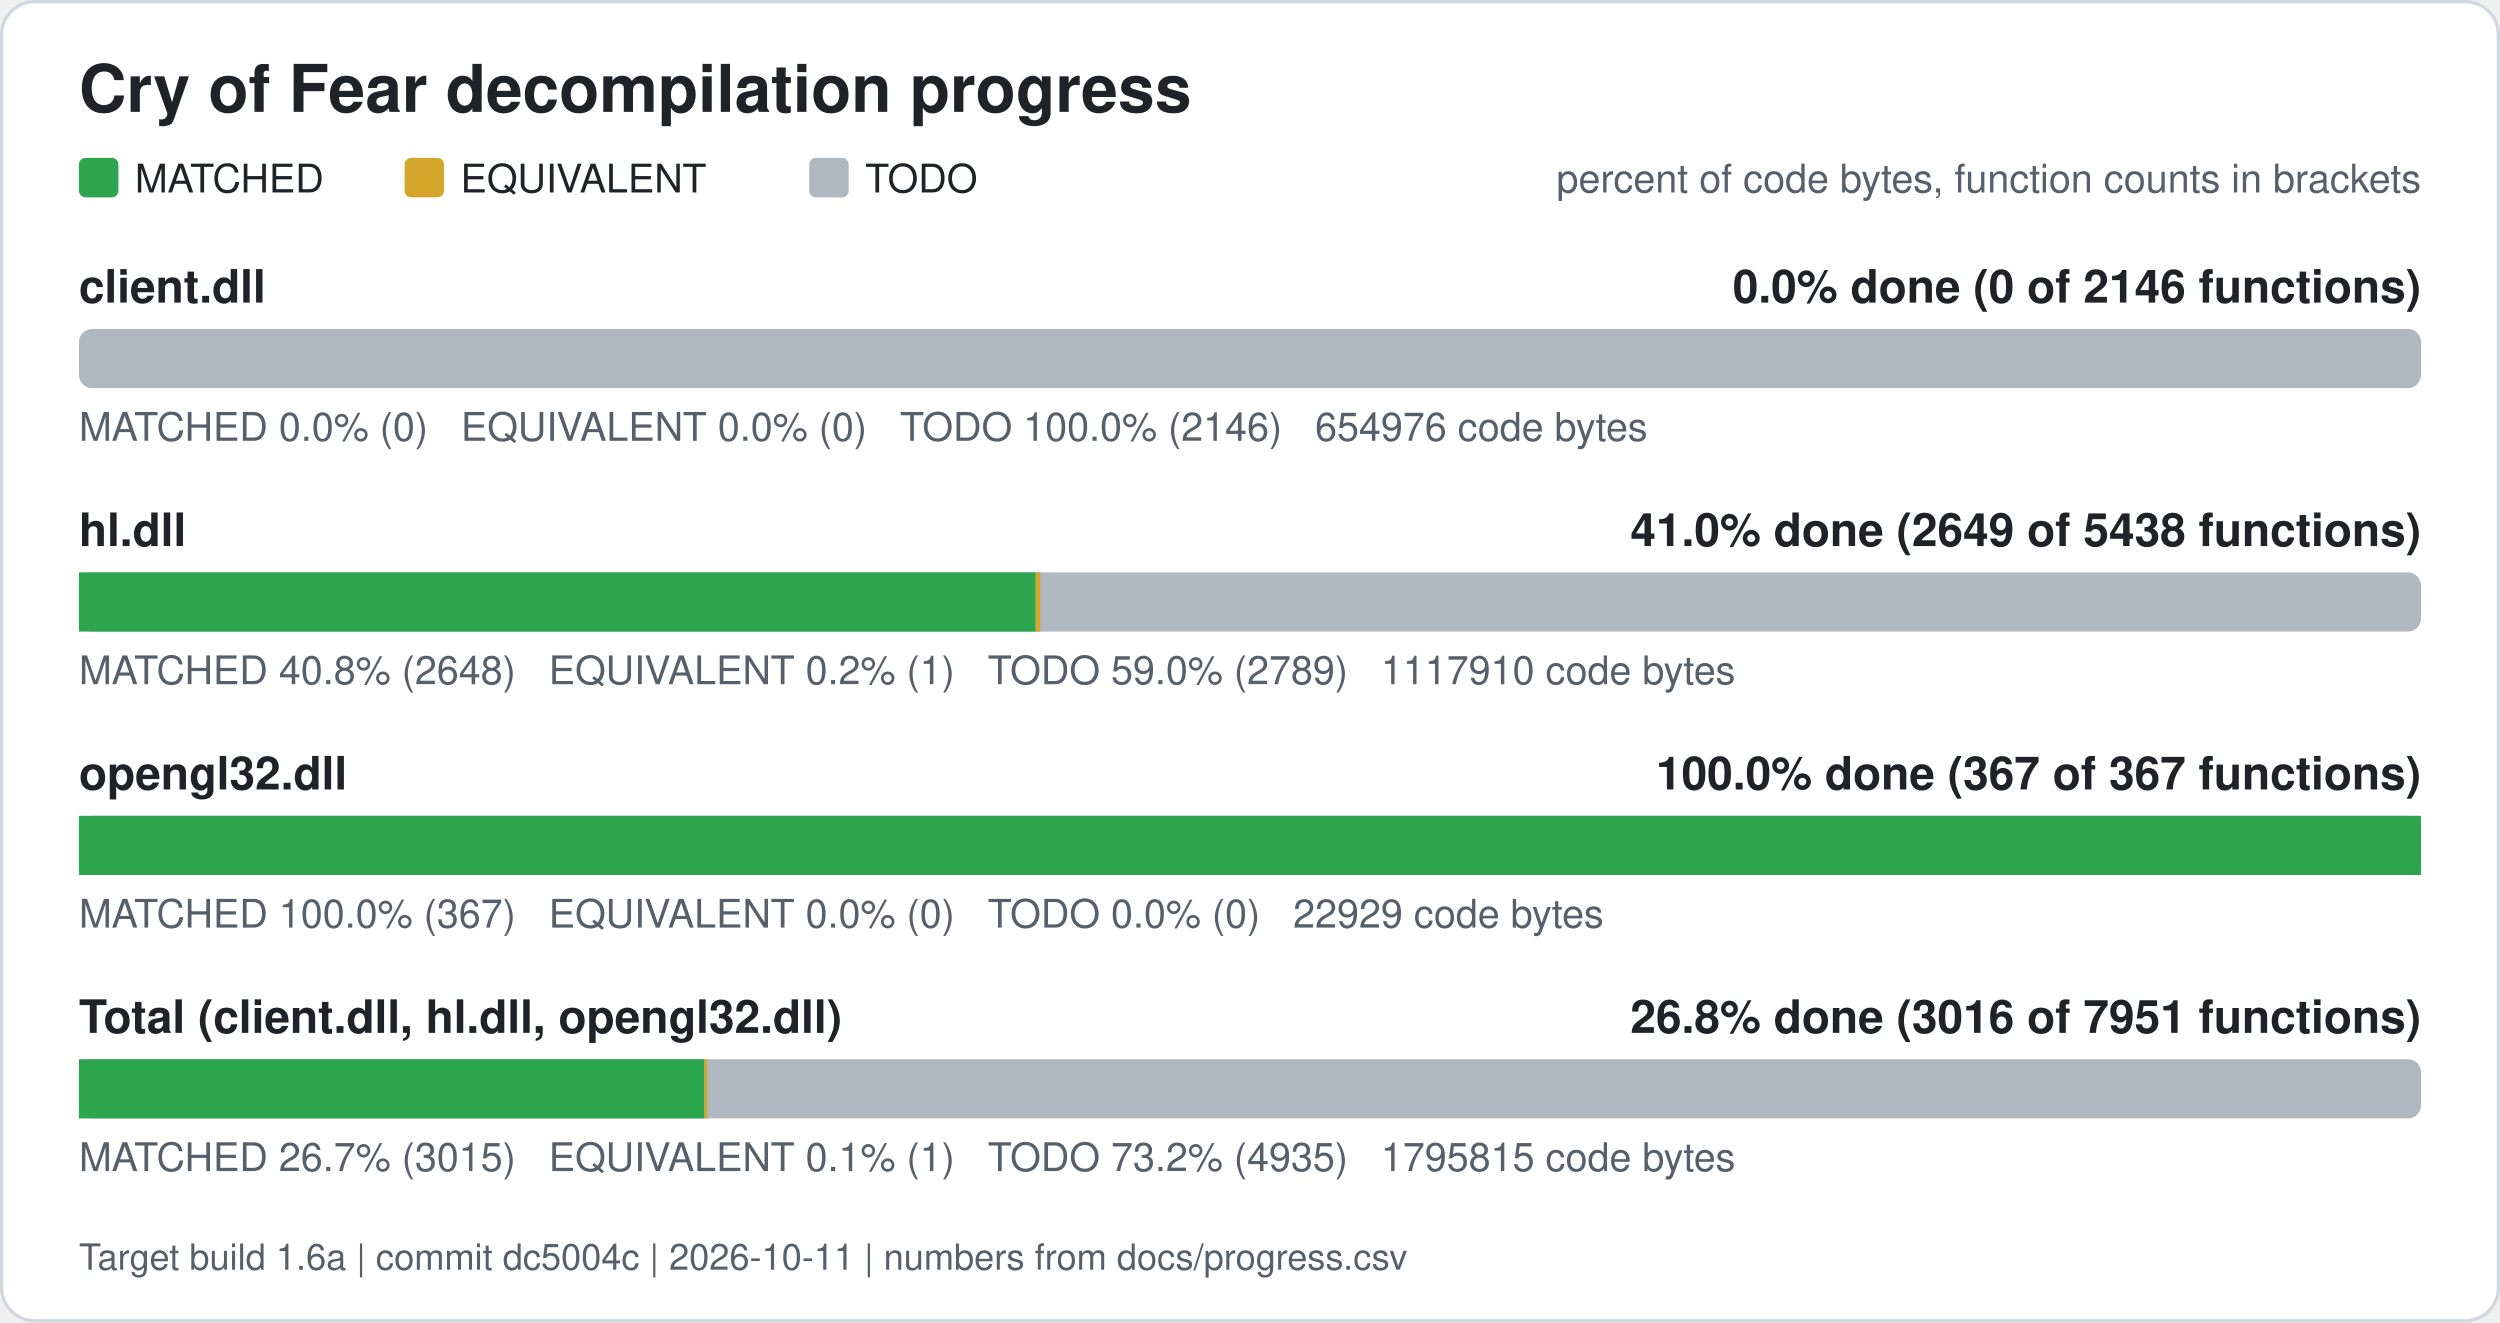
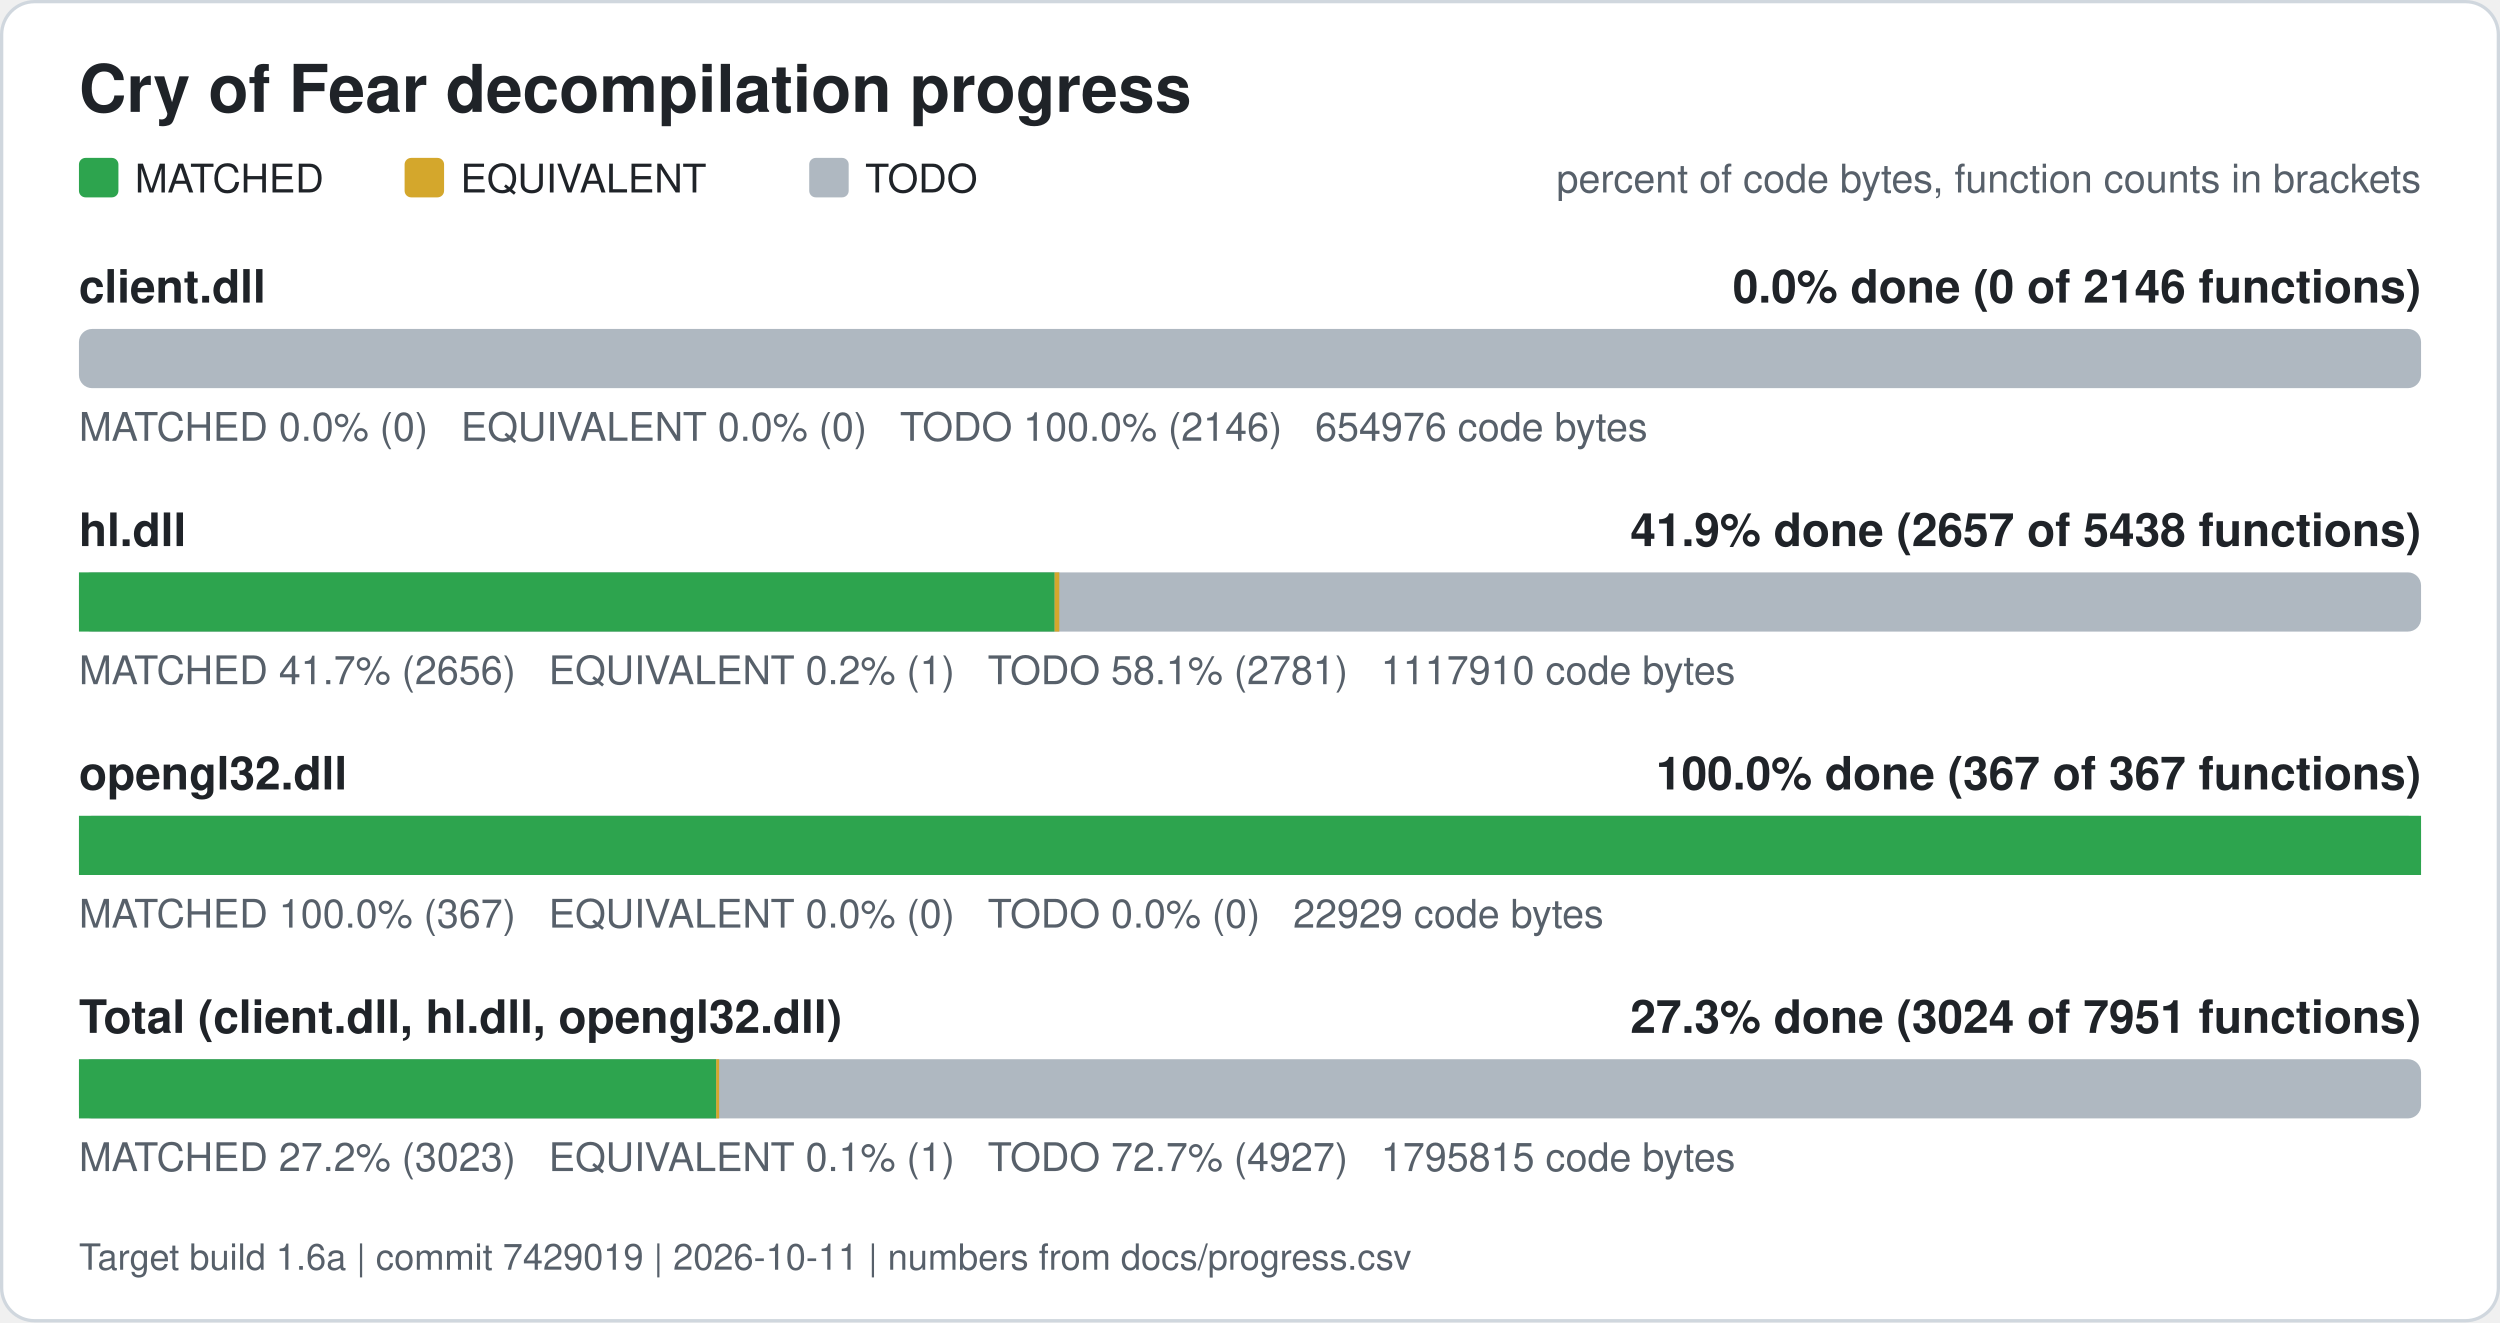
<svg xmlns="http://www.w3.org/2000/svg" width="760" height="402" viewBox="0 0 760 402" role="img" aria-label="Cry of Fear decompilation progress">
  <rect x="0.5" y="0.5" width="759" height="401" rx="10" fill="#ffffff" stroke="#d0d7de" />
  <text x="24" y="34" font-family="Segoe UI, Helvetica, Arial, sans-serif" font-size="20" font-weight="600" fill="#1f2328">Cry of Fear decompilation progress</text>
  <rect x="24" y="48" width="12" height="12" rx="2" fill="#2da44e" />
  <text x="41" y="58.5" font-family="Segoe UI, Helvetica, Arial, sans-serif" font-size="12" fill="#1f2328">MATCHED</text>
  <rect x="123" y="48" width="12" height="12" rx="2" fill="#d4a72c" />
  <text x="140" y="58.5" font-family="Segoe UI, Helvetica, Arial, sans-serif" font-size="12" fill="#1f2328">EQUIVALENT</text>
  <rect x="246" y="48" width="12" height="12" rx="2" fill="#afb8c1" />
  <text x="263" y="58.5" font-family="Segoe UI, Helvetica, Arial, sans-serif" font-size="12" fill="#1f2328">TODO</text>
  <text x="736" y="58.5" font-family="Segoe UI, Helvetica, Arial, sans-serif" font-size="12" fill="#57606a" text-anchor="end">percent of code bytes, function counts in brackets</text>
  <text x="24" y="92" font-family="Segoe UI, Helvetica, Arial, sans-serif" font-size="14" font-weight="600" fill="#1f2328">client.dll</text>
  <text x="736" y="92" font-family="Segoe UI, Helvetica, Arial, sans-serif" font-size="14" font-weight="600" fill="#1f2328" text-anchor="end">0.0% done (0 of 2146 functions)</text>
  <rect x="24" y="100" width="712" height="18" rx="4" fill="#afb8c1" />
  <text x="24" y="134" font-family="Segoe UI, Helvetica, Arial, sans-serif" font-size="12" fill="#57606a" xml:space="preserve">MATCHED 0.0% (0)   EQUIVALENT 0.0% (0)   TODO 100.0% (2146)   654976 code bytes</text>
  <text x="24" y="166" font-family="Segoe UI, Helvetica, Arial, sans-serif" font-size="14" font-weight="600" fill="#1f2328">hl.dll</text>
-   <text x="736" y="166" font-family="Segoe UI, Helvetica, Arial, sans-serif" font-size="14" font-weight="600" fill="#1f2328" text-anchor="end">41.0% done (2649 of 5438 functions)</text>
+   <text x="736" y="166" font-family="Segoe UI, Helvetica, Arial, sans-serif" font-size="14" font-weight="600" fill="#1f2328" text-anchor="end">41.9% done (2657 of 5438 functions)</text>
  <rect x="24" y="174" width="712" height="18" rx="4" fill="#afb8c1" />
-   <rect x="24.00" y="174" width="290.85" height="18" fill="#2da44e" />
-   <rect x="314.85" y="174" width="1.41" height="18" fill="#d4a72c" />
-   <text x="24" y="208" font-family="Segoe UI, Helvetica, Arial, sans-serif" font-size="12" fill="#57606a" xml:space="preserve">MATCHED 40.8% (2648)   EQUIVALENT 0.2% (1)   TODO 59.0% (2789)   1117910 code bytes</text>
+   <rect x="24.00" y="174" width="296.61" height="18" fill="#2da44e" />
+   <rect x="320.61" y="174" width="1.41" height="18" fill="#d4a72c" />
+   <text x="24" y="208" font-family="Segoe UI, Helvetica, Arial, sans-serif" font-size="12" fill="#57606a" xml:space="preserve">MATCHED 41.7% (2656)   EQUIVALENT 0.2% (1)   TODO 58.1% (2781)   1117910 code bytes</text>
  <text x="24" y="240" font-family="Segoe UI, Helvetica, Arial, sans-serif" font-size="14" font-weight="600" fill="#1f2328">opengl32.dll</text>
  <text x="736" y="240" font-family="Segoe UI, Helvetica, Arial, sans-serif" font-size="14" font-weight="600" fill="#1f2328" text-anchor="end">100.0% done (367 of 367 functions)</text>
  <rect x="24" y="248" width="712" height="18" rx="4" fill="#afb8c1" />
  <rect x="24.00" y="248" width="712.00" height="18" fill="#2da44e" />
  <text x="24" y="282" font-family="Segoe UI, Helvetica, Arial, sans-serif" font-size="12" fill="#57606a" xml:space="preserve">MATCHED 100.0% (367)   EQUIVALENT 0.0% (0)   TODO 0.0% (0)   22929 code bytes</text>
  <text x="24" y="314" font-family="Segoe UI, Helvetica, Arial, sans-serif" font-size="14" font-weight="600" fill="#1f2328">Total (client.dll, hl.dll, opengl32.dll)</text>
-   <text x="736" y="314" font-family="Segoe UI, Helvetica, Arial, sans-serif" font-size="14" font-weight="600" fill="#1f2328" text-anchor="end">26.8% done (3016 of 7951 functions)</text>
+   <text x="736" y="314" font-family="Segoe UI, Helvetica, Arial, sans-serif" font-size="14" font-weight="600" fill="#1f2328" text-anchor="end">27.3% done (3024 of 7951 functions)</text>
  <rect x="24" y="322" width="712" height="18" rx="4" fill="#afb8c1" />
-   <rect x="24.00" y="322" width="190.15" height="18" fill="#2da44e" />
-   <rect x="214.15" y="322" width="0.88" height="18" fill="#d4a72c" />
-   <text x="24" y="356" font-family="Segoe UI, Helvetica, Arial, sans-serif" font-size="12" fill="#57606a" xml:space="preserve">MATCHED 26.7% (3015)   EQUIVALENT 0.1% (1)   TODO 73.2% (4935)   1795815 code bytes</text>
-   <text x="24" y="386" font-family="Segoe UI, Helvetica, Arial, sans-serif" font-size="11" fill="#57606a">Target build 1.6a | commit dc5004c | 2026-10-11 | numbers from docs/progress.csv</text>
+   <rect x="24.00" y="322" width="193.73" height="18" fill="#2da44e" />
+   <rect x="217.73" y="322" width="0.88" height="18" fill="#d4a72c" />
+   <text x="24" y="356" font-family="Segoe UI, Helvetica, Arial, sans-serif" font-size="12" fill="#57606a" xml:space="preserve">MATCHED 27.2% (3023)   EQUIVALENT 0.1% (1)   TODO 72.7% (4927)   1795815 code bytes</text>
+   <text x="24" y="386" font-family="Segoe UI, Helvetica, Arial, sans-serif" font-size="11" fill="#57606a">Target build 1.6a | commit 7429019 | 2026-10-11 | numbers from docs/progress.csv</text>
</svg>
